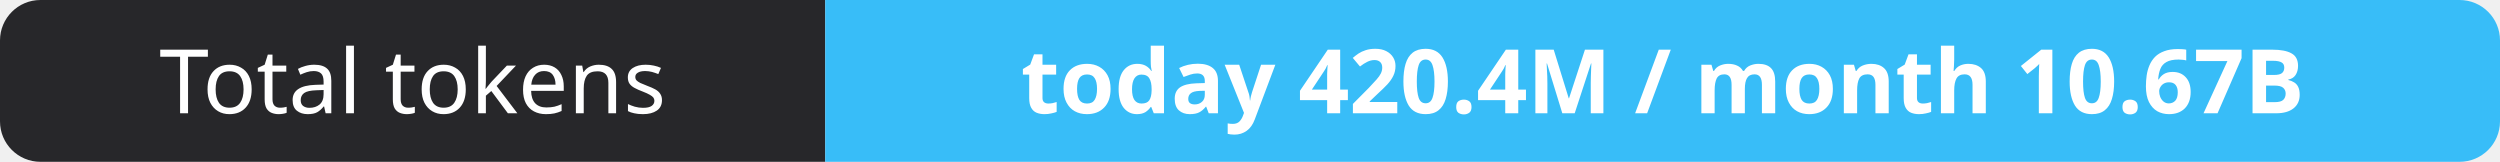
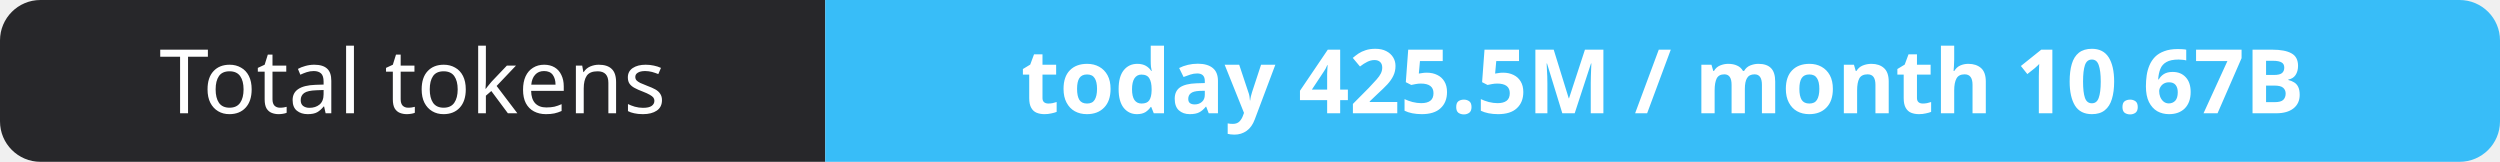
- <svg xmlns="http://www.w3.org/2000/svg" width="309" height="20" role="img" aria-label="Total tokens: today 420.4M / month 10.67B">
+ <svg xmlns="http://www.w3.org/2000/svg" width="309" height="20" role="img" aria-label="Total tokens: today 425.5M / month 10.67B">
  <clipPath id="r">
    <rect width="309" height="20" rx="5" fill="#fff" />
  </clipPath>
  <g clip-path="url(#r)">
    <rect width="102" height="20" fill="#27272a" />
    <rect x="102" width="207" height="20" fill="#38bdf8" />
  </g>
  <g fill="#fff" text-anchor="middle" font-family="Verdana,Geneva,sans-serif" font-size="11">
    <text x="51.0" y="14">Total tokens</text>
-     <text x="205.5" y="14" font-weight="700">today 420.4M / month 10.67B</text>
+     <text x="205.5" y="14" font-weight="700">today 425.5M / month 10.67B</text>
  </g>
</svg>
